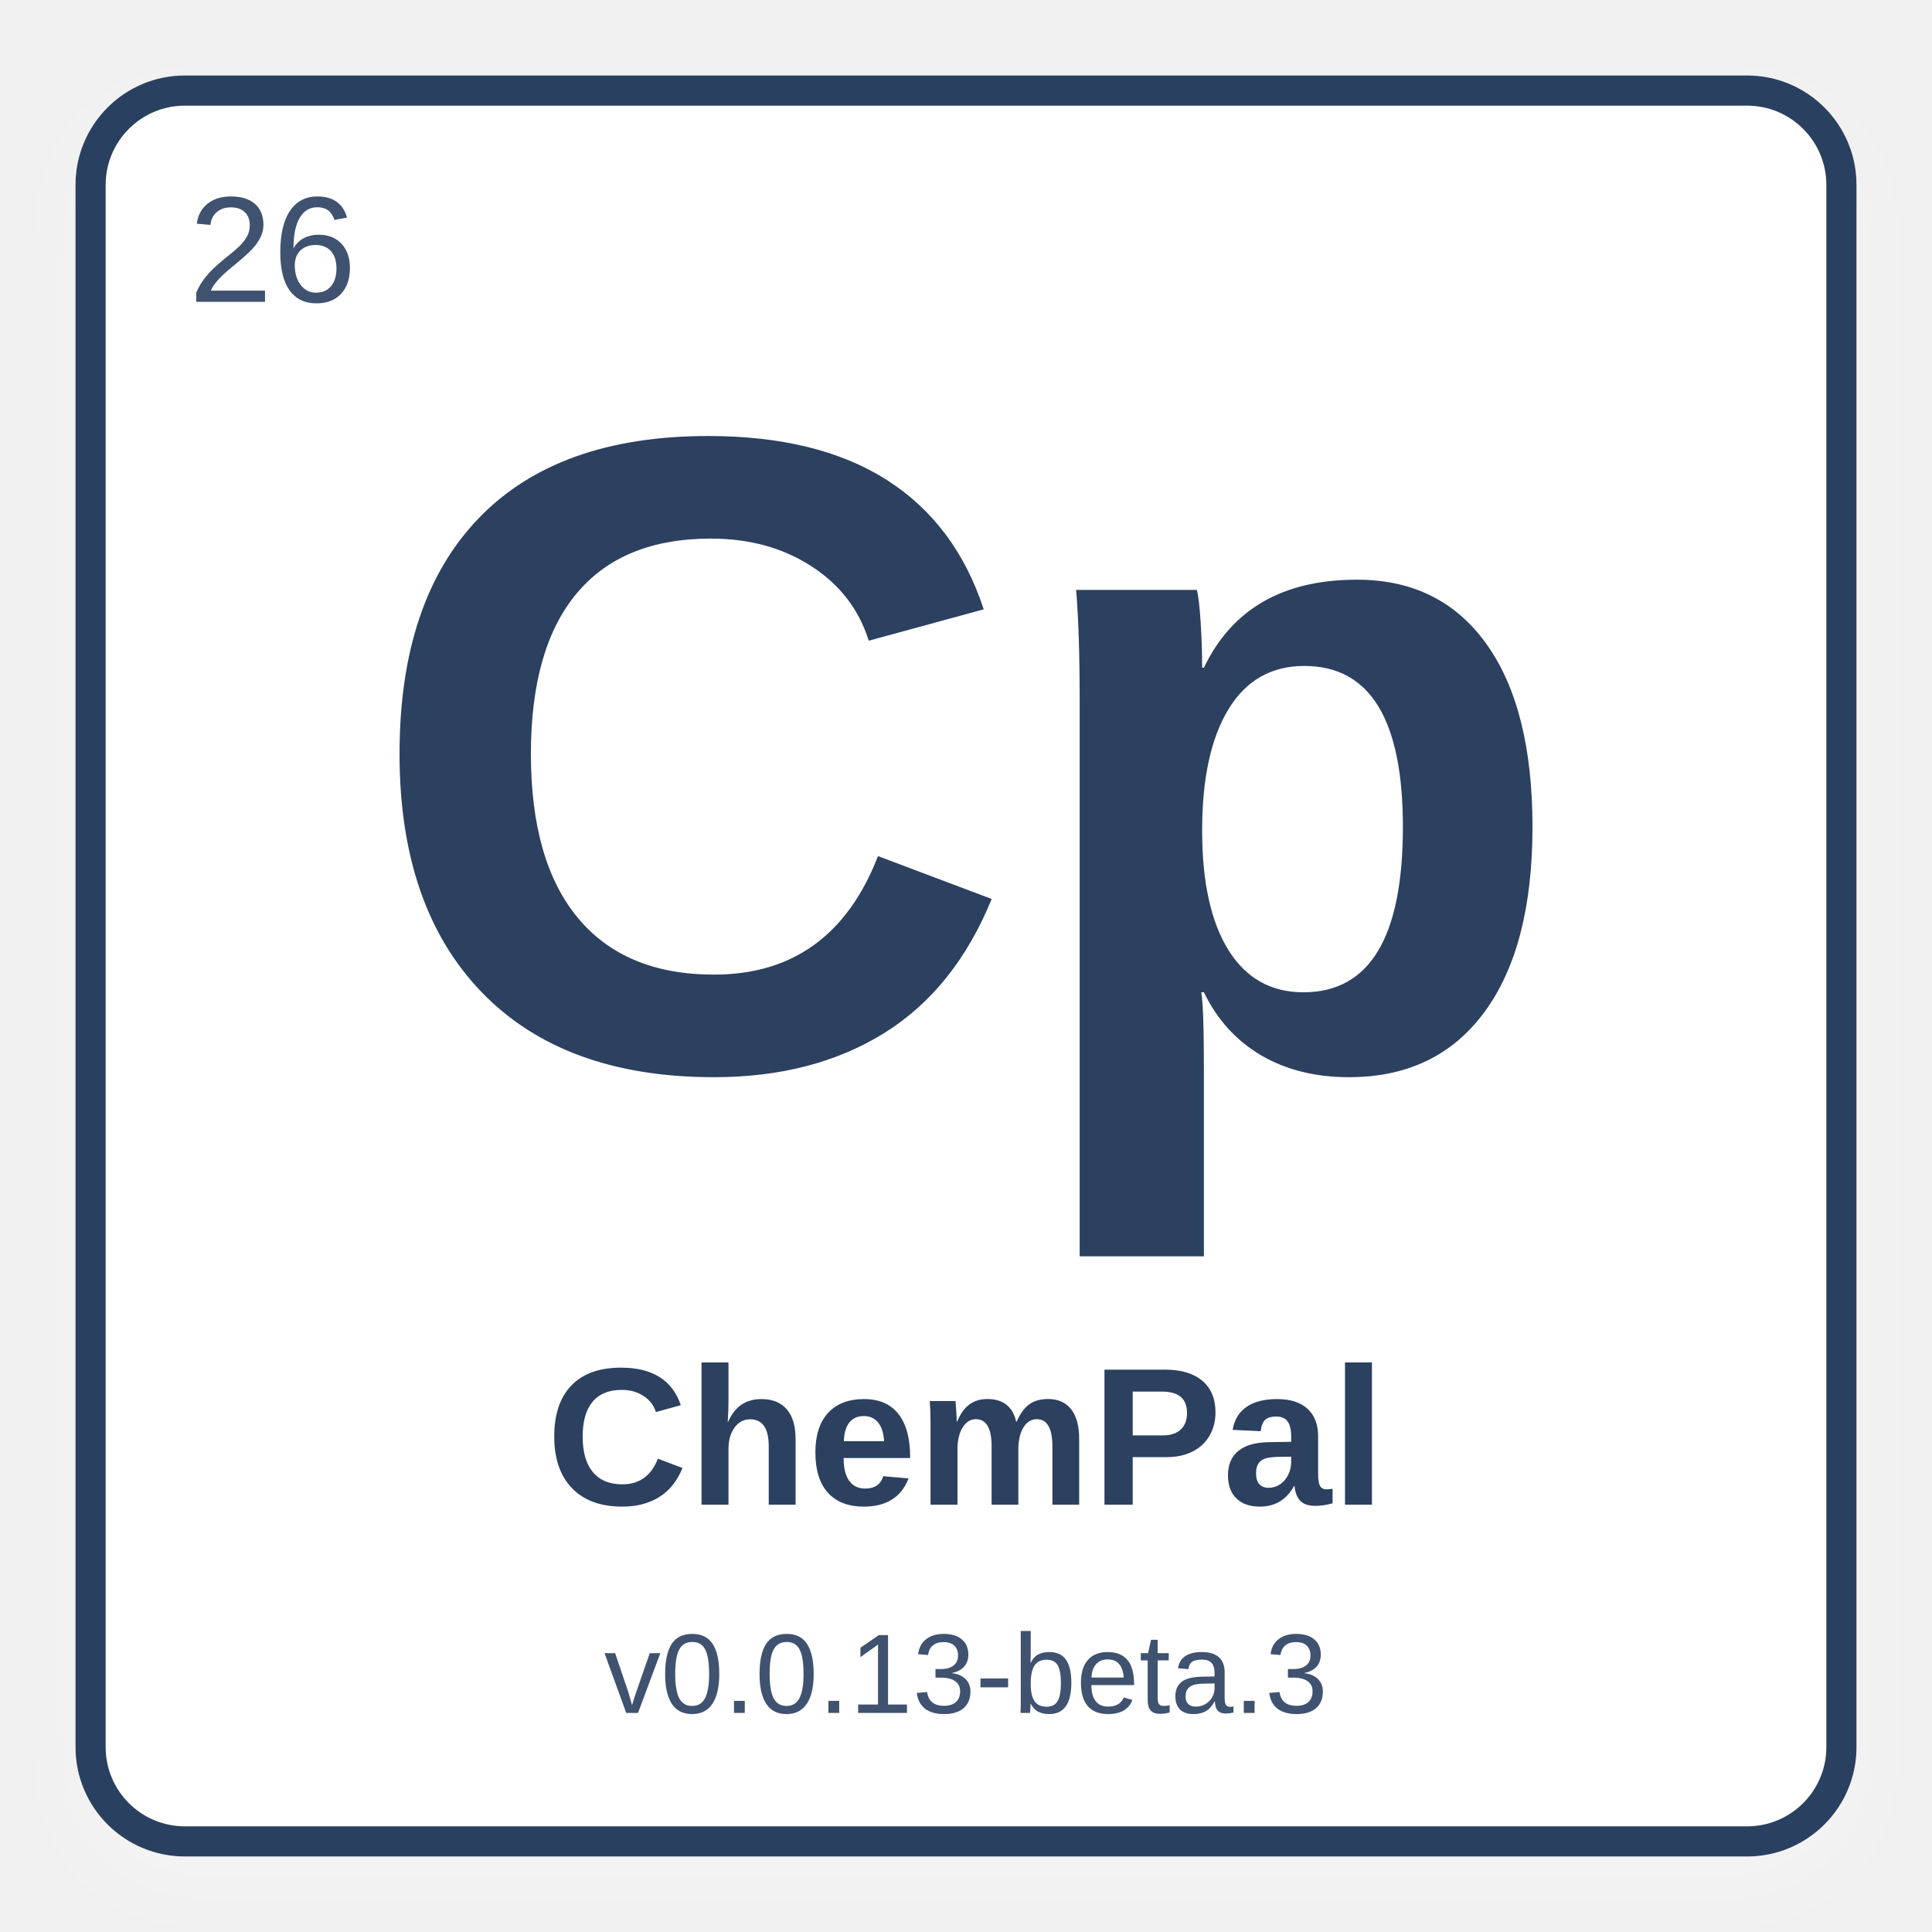
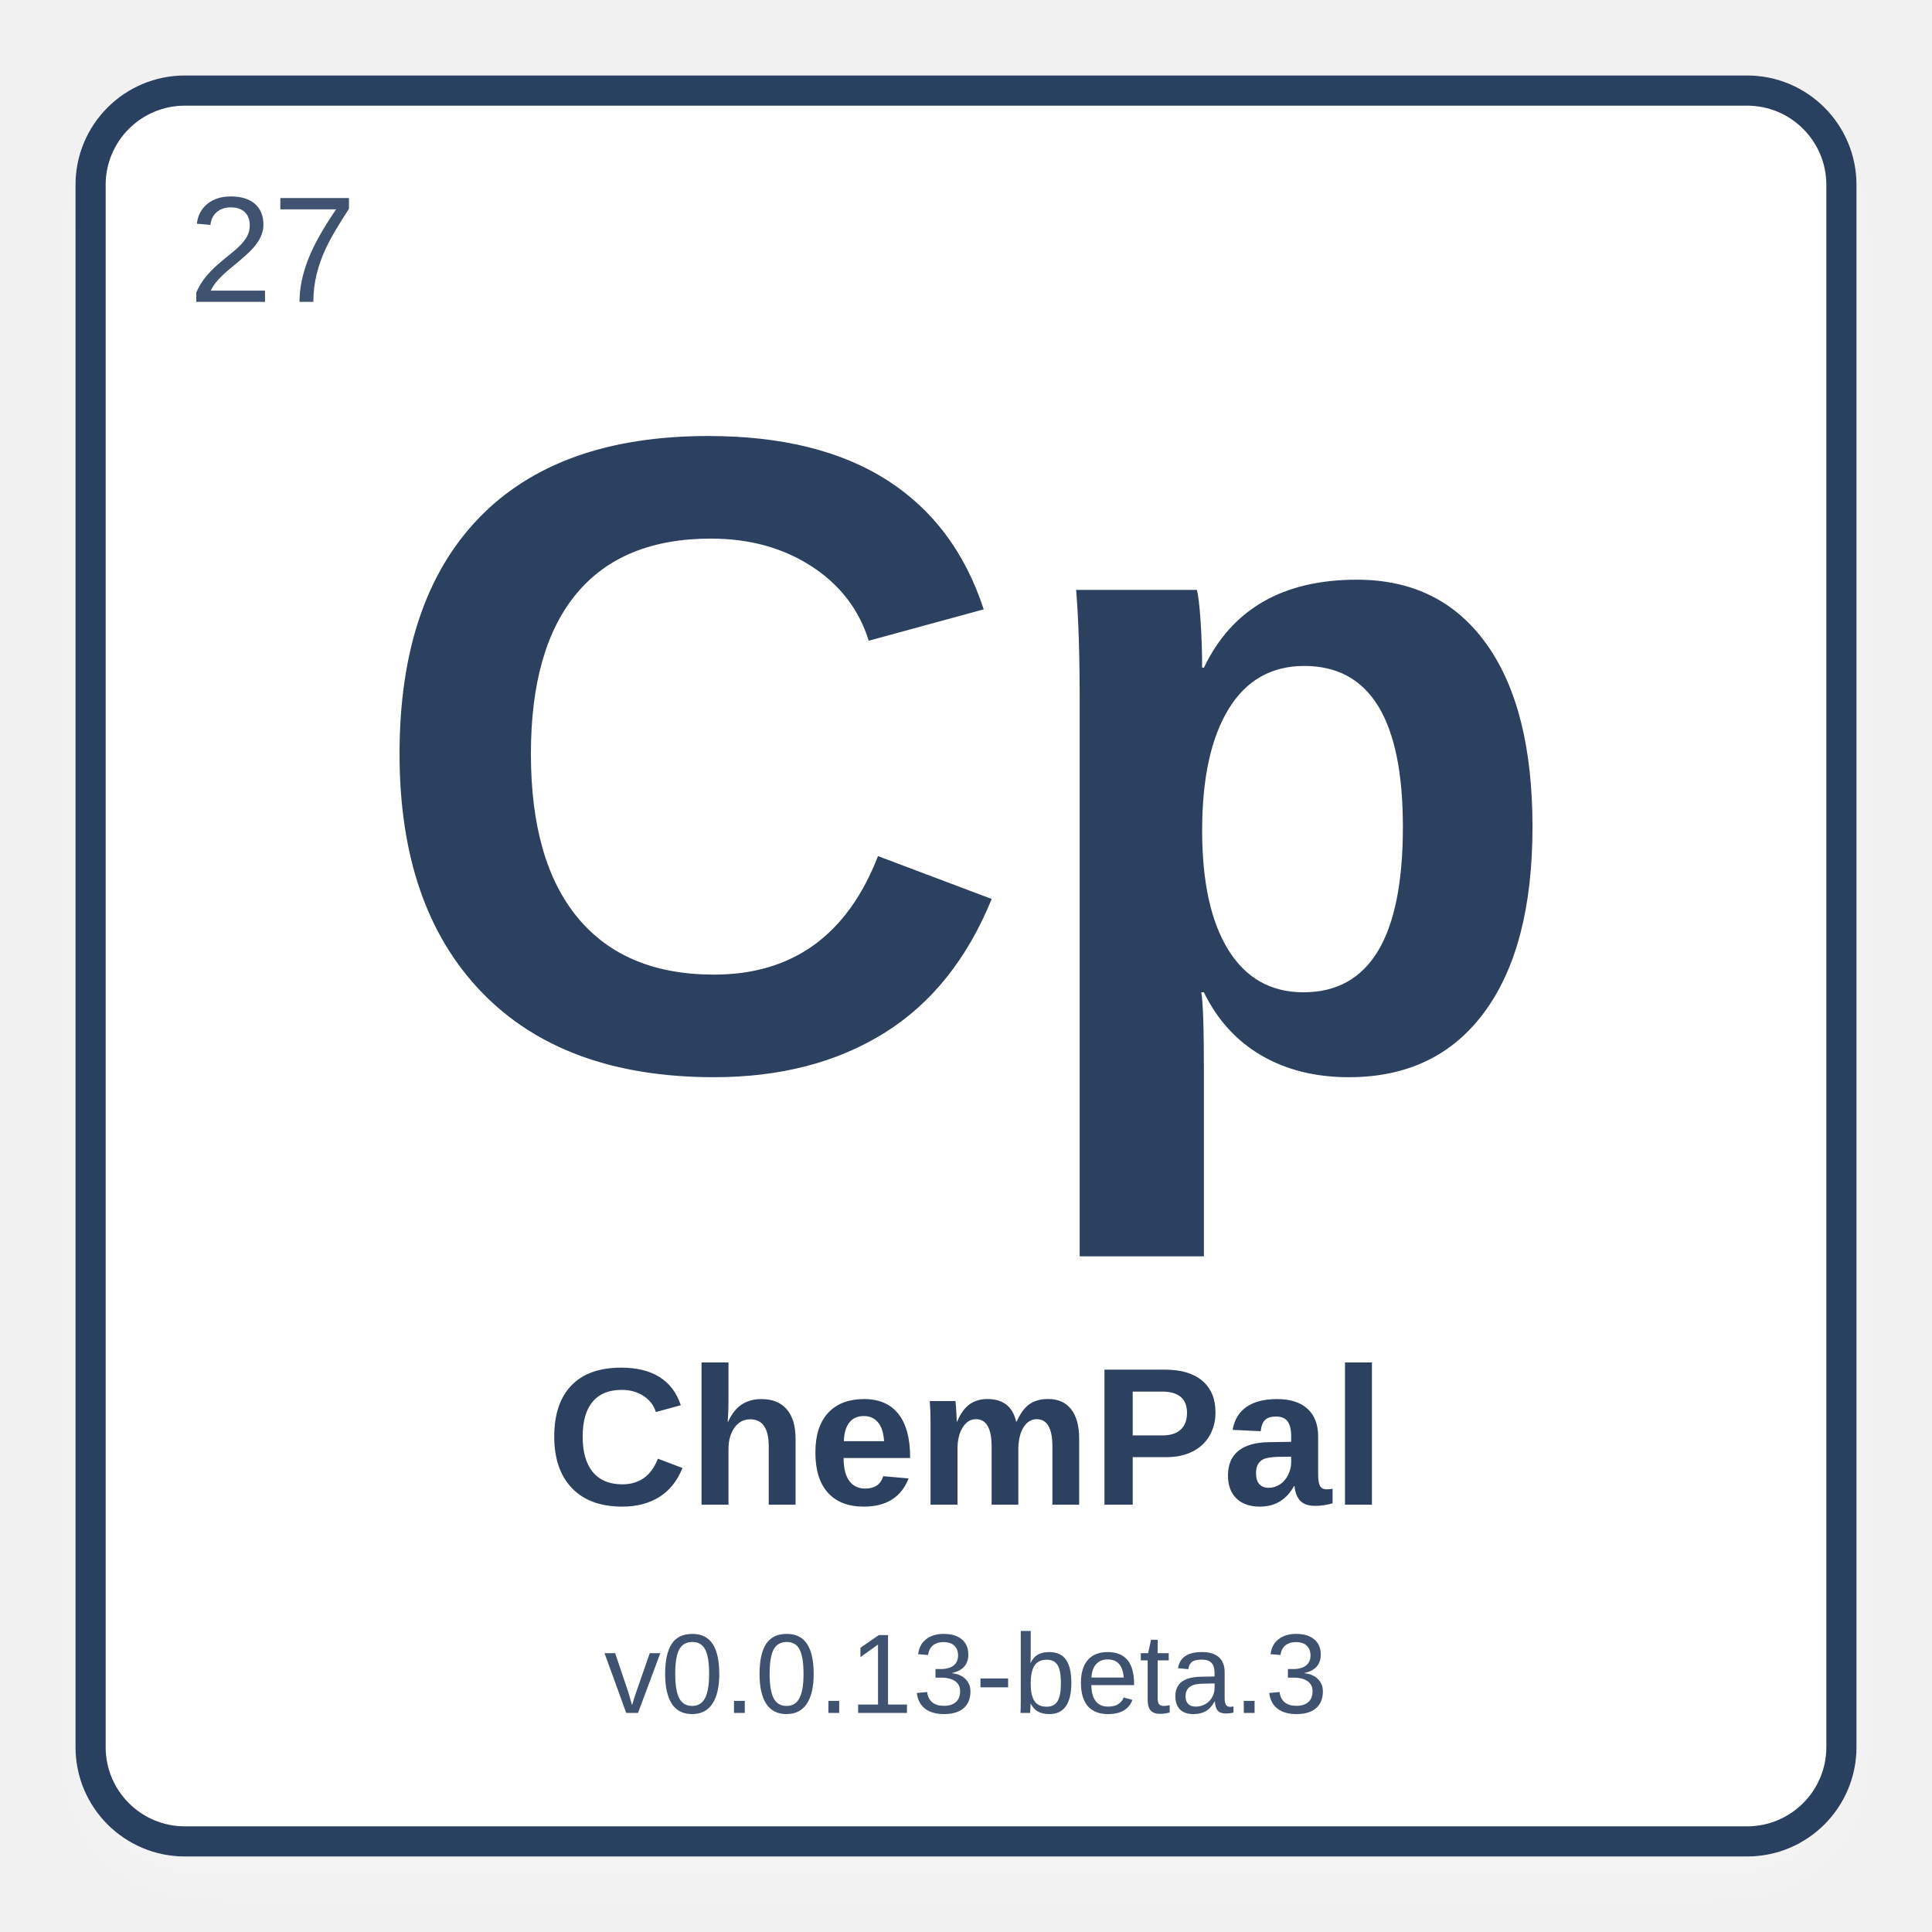
<svg xmlns="http://www.w3.org/2000/svg" width="512" height="512" viewBox="0 0 512 512">
  <defs>
    <filter id="shadow" x="-10%" y="-10%" width="120%" height="120%">
      <feDropShadow dx="0" dy="8" stdDeviation="10" flood-color="#ffffff" flood-opacity="0.28" />
    </filter>
  </defs>
  <rect x="24" y="24" width="464" height="464" rx="25" fill="#ffffff" stroke="#2C4060" stroke-width="8" filter="url(#shadow)" />
-   <text x="50" y="80" font-family="Arial, Helvetica, sans-serif" font-size="40" fill="#3f5270" font-weight="normal">26</text>
+   <text x="50" y="80" font-family="Arial, Helvetica, sans-serif" font-size="40" fill="#3f5270" font-weight="normal">27</text>
  <text x="50%" y="42%" text-anchor="middle" font-family="Arial, Helvetica, sans-serif" font-size="240" fill="#2C4060" font-weight="bold" dominant-baseline="middle">Cp</text>
  <text x="50%" y="75%" text-anchor="middle" font-family="Arial, Helvetica, sans-serif" font-size="52" fill="#2C4060" font-weight="bold" dominant-baseline="middle">ChemPal</text>
  <text x="50%" y="87%" text-anchor="middle" font-family="Arial, Helvetica, sans-serif" font-size="30" fill="#3f5270" font-weight="normal" dominant-baseline="middle">v0.0.13-beta.3</text>
</svg>
